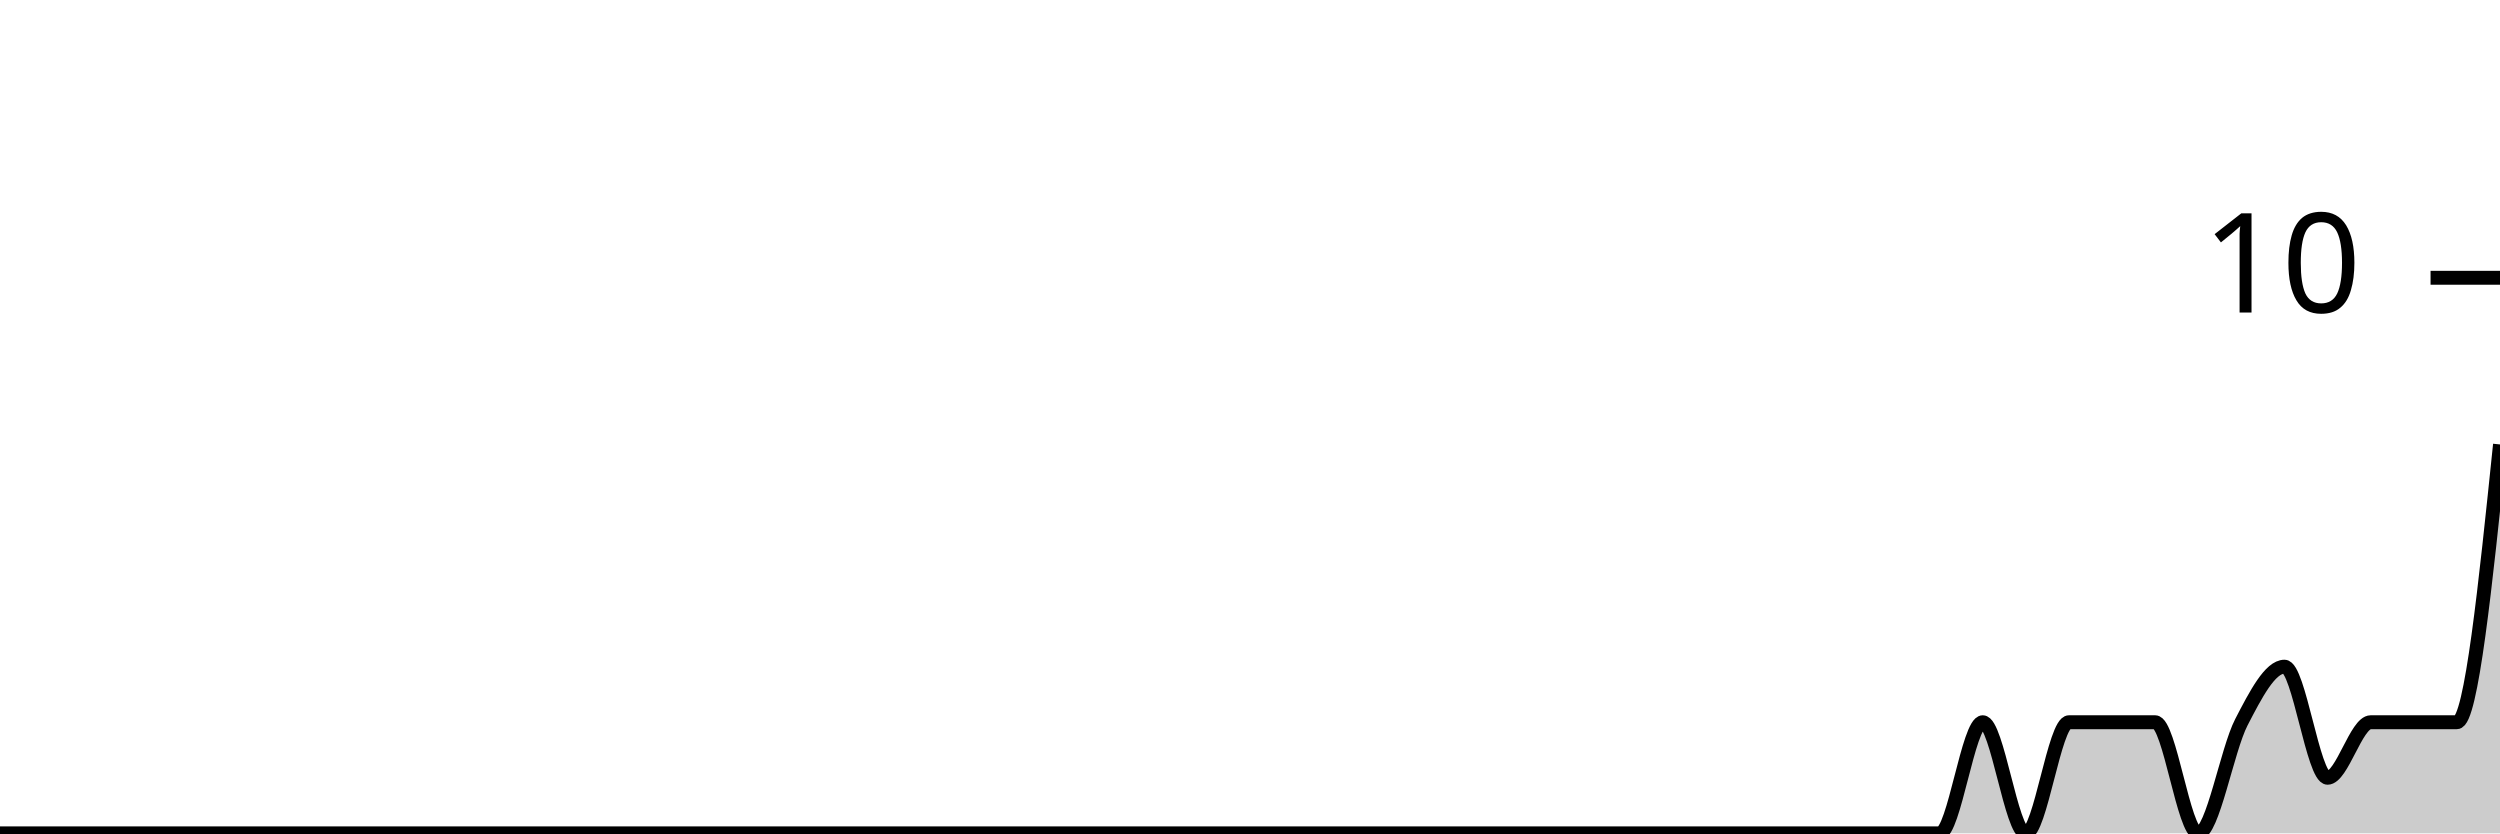
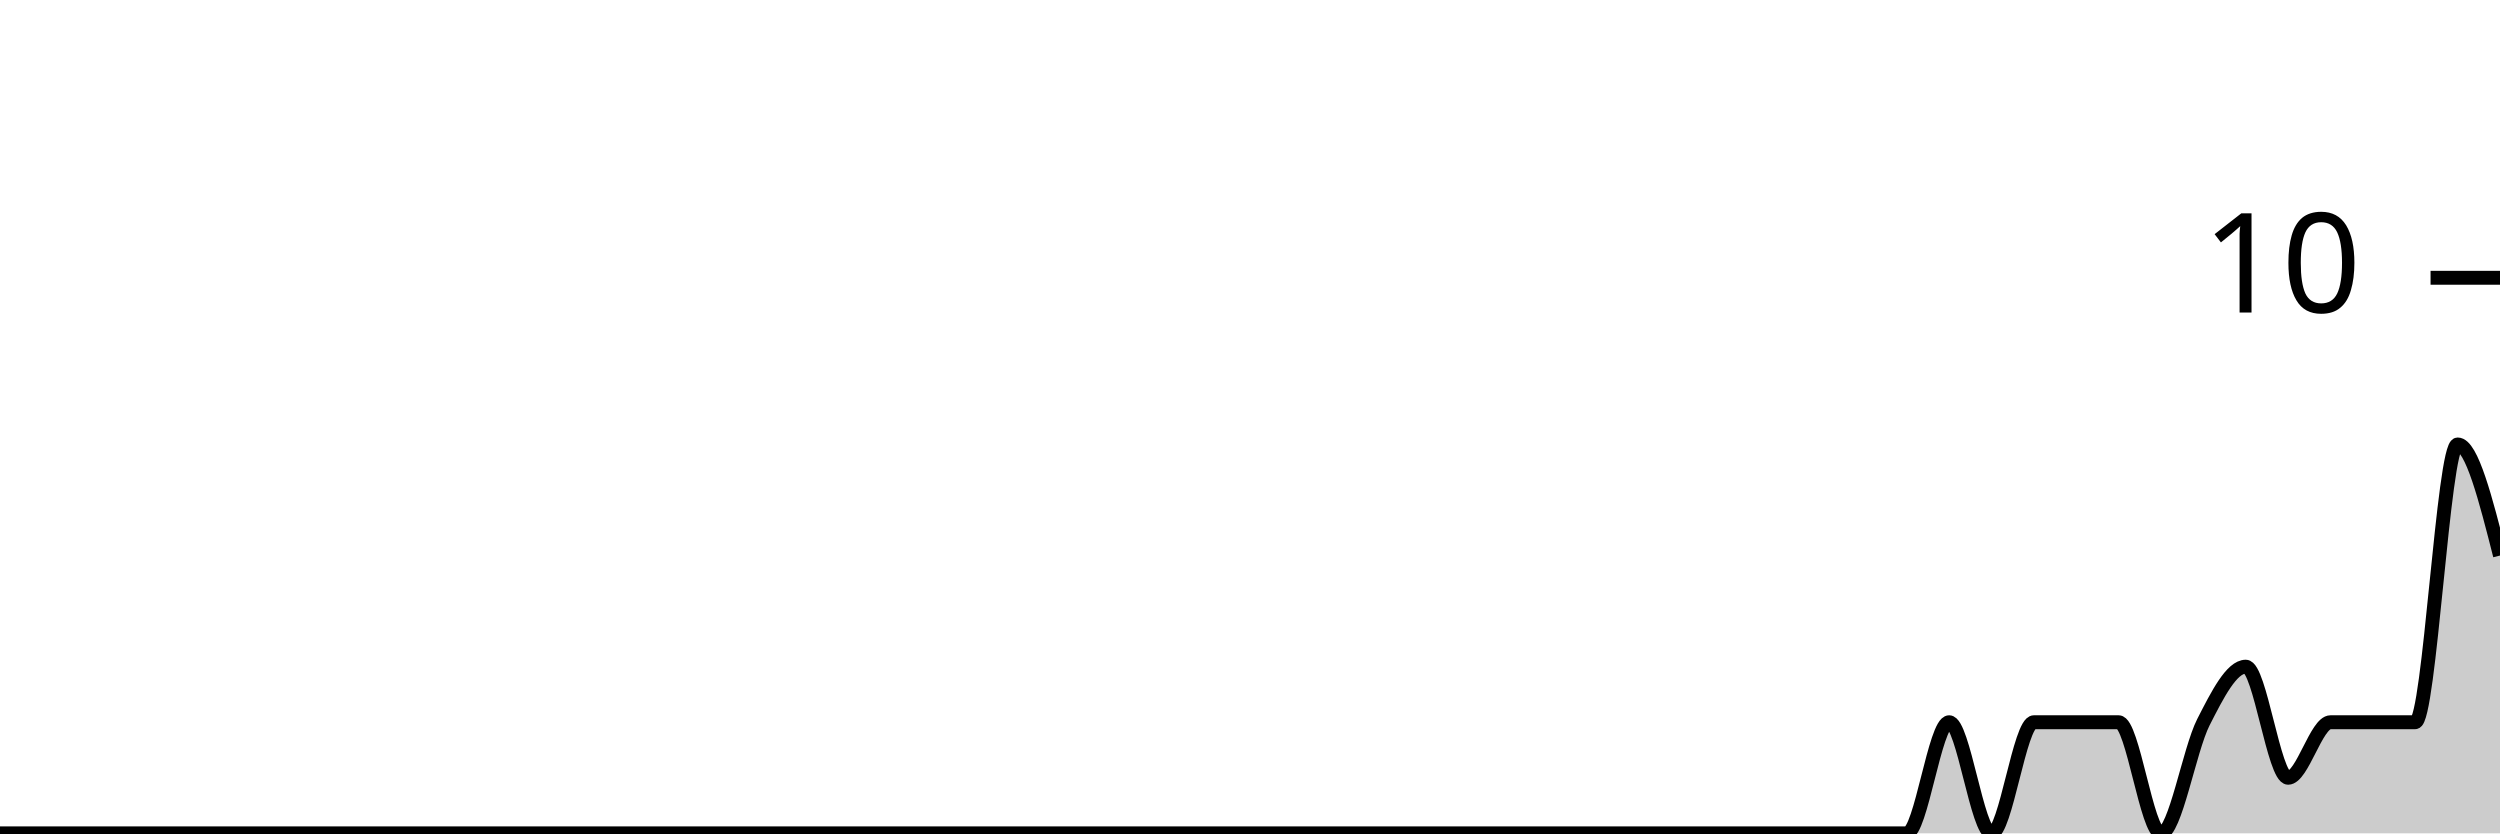
<svg xmlns="http://www.w3.org/2000/svg" viewBox="0 0 180 60">
  <g transform="translate(0,20)">
-     <path class="area" fill="rgba(0, 0, 0, 0.2)" d="M0,40C1.034,40,2.069,40,3.103,40C4.138,40,5.172,40,6.207,40C7.241,40,8.276,40,9.31,40C10.345,40,11.379,40,12.414,40C13.448,40,14.483,40,15.517,40C16.552,40,17.586,40,18.621,40C19.655,40,20.69,40,21.724,40C22.759,40,23.793,40,24.828,40C25.862,40,26.897,40,27.931,40C28.966,40,30,40,31.034,40C32.069,40,33.103,40,34.138,40C35.172,40,36.207,40,37.241,40C38.276,40,39.31,40,40.345,40C41.379,40,42.414,40,43.448,40C44.483,40,45.517,40,46.552,40C47.586,40,48.621,40,49.655,40C50.69,40,51.724,40,52.759,40C53.793,40,54.828,40,55.862,40C56.897,40,57.931,40,58.966,40C60,40,61.034,40,62.069,40C63.103,40,64.138,40,65.172,40C66.207,40,67.241,40,68.276,40C69.31,40,70.345,40,71.379,40C72.414,40,73.448,40,74.483,40C75.517,40,76.552,40,77.586,40C78.621,40,79.655,40,80.69,40C81.724,40,82.759,40,83.793,40C84.828,40,85.862,40,86.897,40C87.931,40,88.966,40,90,40C91.034,40,92.069,40,93.103,40C94.138,40,95.172,40,96.207,40C97.241,40,98.276,40,99.31,40C100.345,40,101.379,40,102.414,40C103.448,40,104.483,40,105.517,40C106.552,40,107.586,40,108.621,40C109.655,40,110.69,40,111.724,40C112.759,40,113.793,40,114.828,40C115.862,40,116.897,40,117.931,40C118.966,40,120,40,121.034,40C122.069,40,123.103,40,124.138,40C125.172,40,126.207,40,127.241,40C128.276,40,129.31,40,130.345,40C131.379,40,132.414,40,133.448,40C134.483,40,135.517,40,136.552,40C137.586,40,138.621,40,139.655,40C140.69,40,141.724,32,142.759,32C143.793,32,144.828,40,145.862,40C146.897,40,147.931,32,148.966,32C150,32,151.034,32,152.069,32C153.103,32,154.138,32,155.172,32C156.207,32,157.241,40,158.276,40C159.31,40,160.345,34,161.379,32C162.414,30,163.448,28,164.483,28C165.517,28,166.552,36,167.586,36C168.621,36,169.655,32,170.69,32C171.724,32,172.759,32,173.793,32C174.828,32,175.862,32,176.897,32C177.931,32,178.966,22,180,12L180,40C178.966,40,177.931,40,176.897,40C175.862,40,174.828,40,173.793,40C172.759,40,171.724,40,170.69,40C169.655,40,168.621,40,167.586,40C166.552,40,165.517,40,164.483,40C163.448,40,162.414,40,161.379,40C160.345,40,159.31,40,158.276,40C157.241,40,156.207,40,155.172,40C154.138,40,153.103,40,152.069,40C151.034,40,150,40,148.966,40C147.931,40,146.897,40,145.862,40C144.828,40,143.793,40,142.759,40C141.724,40,140.69,40,139.655,40C138.621,40,137.586,40,136.552,40C135.517,40,134.483,40,133.448,40C132.414,40,131.379,40,130.345,40C129.31,40,128.276,40,127.241,40C126.207,40,125.172,40,124.138,40C123.103,40,122.069,40,121.034,40C120,40,118.966,40,117.931,40C116.897,40,115.862,40,114.828,40C113.793,40,112.759,40,111.724,40C110.69,40,109.655,40,108.621,40C107.586,40,106.552,40,105.517,40C104.483,40,103.448,40,102.414,40C101.379,40,100.345,40,99.31,40C98.276,40,97.241,40,96.207,40C95.172,40,94.138,40,93.103,40C92.069,40,91.034,40,90,40C88.966,40,87.931,40,86.897,40C85.862,40,84.828,40,83.793,40C82.759,40,81.724,40,80.69,40C79.655,40,78.621,40,77.586,40C76.552,40,75.517,40,74.483,40C73.448,40,72.414,40,71.379,40C70.345,40,69.31,40,68.276,40C67.241,40,66.207,40,65.172,40C64.138,40,63.103,40,62.069,40C61.034,40,60,40,58.966,40C57.931,40,56.897,40,55.862,40C54.828,40,53.793,40,52.759,40C51.724,40,50.69,40,49.655,40C48.621,40,47.586,40,46.552,40C45.517,40,44.483,40,43.448,40C42.414,40,41.379,40,40.345,40C39.31,40,38.276,40,37.241,40C36.207,40,35.172,40,34.138,40C33.103,40,32.069,40,31.034,40C30,40,28.966,40,27.931,40C26.897,40,25.862,40,24.828,40C23.793,40,22.759,40,21.724,40C20.69,40,19.655,40,18.621,40C17.586,40,16.552,40,15.517,40C14.483,40,13.448,40,12.414,40C11.379,40,10.345,40,9.31,40C8.276,40,7.241,40,6.207,40C5.172,40,4.138,40,3.103,40C2.069,40,1.034,40,0,40Z" />
-     <path class="line" stroke="black" fill="none" d="M0,40C1.034,40,2.069,40,3.103,40C4.138,40,5.172,40,6.207,40C7.241,40,8.276,40,9.31,40C10.345,40,11.379,40,12.414,40C13.448,40,14.483,40,15.517,40C16.552,40,17.586,40,18.621,40C19.655,40,20.69,40,21.724,40C22.759,40,23.793,40,24.828,40C25.862,40,26.897,40,27.931,40C28.966,40,30,40,31.034,40C32.069,40,33.103,40,34.138,40C35.172,40,36.207,40,37.241,40C38.276,40,39.31,40,40.345,40C41.379,40,42.414,40,43.448,40C44.483,40,45.517,40,46.552,40C47.586,40,48.621,40,49.655,40C50.69,40,51.724,40,52.759,40C53.793,40,54.828,40,55.862,40C56.897,40,57.931,40,58.966,40C60,40,61.034,40,62.069,40C63.103,40,64.138,40,65.172,40C66.207,40,67.241,40,68.276,40C69.31,40,70.345,40,71.379,40C72.414,40,73.448,40,74.483,40C75.517,40,76.552,40,77.586,40C78.621,40,79.655,40,80.69,40C81.724,40,82.759,40,83.793,40C84.828,40,85.862,40,86.897,40C87.931,40,88.966,40,90,40C91.034,40,92.069,40,93.103,40C94.138,40,95.172,40,96.207,40C97.241,40,98.276,40,99.31,40C100.345,40,101.379,40,102.414,40C103.448,40,104.483,40,105.517,40C106.552,40,107.586,40,108.621,40C109.655,40,110.69,40,111.724,40C112.759,40,113.793,40,114.828,40C115.862,40,116.897,40,117.931,40C118.966,40,120,40,121.034,40C122.069,40,123.103,40,124.138,40C125.172,40,126.207,40,127.241,40C128.276,40,129.31,40,130.345,40C131.379,40,132.414,40,133.448,40C134.483,40,135.517,40,136.552,40C137.586,40,138.621,40,139.655,40C140.69,40,141.724,32,142.759,32C143.793,32,144.828,40,145.862,40C146.897,40,147.931,32,148.966,32C150,32,151.034,32,152.069,32C153.103,32,154.138,32,155.172,32C156.207,32,157.241,40,158.276,40C159.31,40,160.345,34,161.379,32C162.414,30,163.448,28,164.483,28C165.517,28,166.552,36,167.586,36C168.621,36,169.655,32,170.69,32C171.724,32,172.759,32,173.793,32C174.828,32,175.862,32,176.897,32C177.931,32,178.966,22,180,12" />
+     <path class="area" fill="rgba(0, 0, 0, 0.2)" d="M0,40C1.017,40,2.034,40,3.051,40C4.068,40,5.085,40,6.102,40C7.119,40,8.136,40,9.153,40C10.169,40,11.186,40,12.203,40C13.22,40,14.237,40,15.254,40C16.271,40,17.288,40,18.305,40C19.322,40,20.339,40,21.356,40C22.373,40,23.39,40,24.407,40C25.424,40,26.441,40,27.458,40C28.475,40,29.492,40,30.508,40C31.525,40,32.542,40,33.559,40C34.576,40,35.593,40,36.61,40C37.627,40,38.644,40,39.661,40C40.678,40,41.695,40,42.712,40C43.729,40,44.746,40,45.763,40C46.78,40,47.797,40,48.814,40C49.831,40,50.847,40,51.864,40C52.881,40,53.898,40,54.915,40C55.932,40,56.949,40,57.966,40C58.983,40,60,40,61.017,40C62.034,40,63.051,40,64.068,40C65.085,40,66.102,40,67.119,40C68.136,40,69.153,40,70.169,40C71.186,40,72.203,40,73.22,40C74.237,40,75.254,40,76.271,40C77.288,40,78.305,40,79.322,40C80.339,40,81.356,40,82.373,40C83.39,40,84.407,40,85.424,40C86.441,40,87.458,40,88.475,40C89.492,40,90.508,40,91.525,40C92.542,40,93.559,40,94.576,40C95.593,40,96.61,40,97.627,40C98.644,40,99.661,40,100.678,40C101.695,40,102.712,40,103.729,40C104.746,40,105.763,40,106.78,40C107.797,40,108.814,40,109.831,40C110.847,40,111.864,40,112.881,40C113.898,40,114.915,40,115.932,40C116.949,40,117.966,40,118.983,40C120,40,121.017,40,122.034,40C123.051,40,124.068,40,125.085,40C126.102,40,127.119,40,128.136,40C129.153,40,130.169,40,131.186,40C132.203,40,133.22,40,134.237,40C135.254,40,136.271,40,137.288,40C138.305,40,139.322,32,140.339,32C141.356,32,142.373,40,143.39,40C144.407,40,145.424,32,146.441,32C147.458,32,148.475,32,149.492,32C150.508,32,151.525,32,152.542,32C153.559,32,154.576,40,155.593,40C156.61,40,157.627,34,158.644,32C159.661,30,160.678,28,161.695,28C162.712,28,163.729,36,164.746,36C165.763,36,166.78,32,167.797,32C168.814,32,169.831,32,170.847,32C171.864,32,172.881,32,173.898,32C174.915,32,175.932,12,176.949,12C177.966,12,178.983,16,180,20L180,40C178.983,40,177.966,40,176.949,40C175.932,40,174.915,40,173.898,40C172.881,40,171.864,40,170.847,40C169.831,40,168.814,40,167.797,40C166.78,40,165.763,40,164.746,40C163.729,40,162.712,40,161.695,40C160.678,40,159.661,40,158.644,40C157.627,40,156.61,40,155.593,40C154.576,40,153.559,40,152.542,40C151.525,40,150.508,40,149.492,40C148.475,40,147.458,40,146.441,40C145.424,40,144.407,40,143.39,40C142.373,40,141.356,40,140.339,40C139.322,40,138.305,40,137.288,40C136.271,40,135.254,40,134.237,40C133.22,40,132.203,40,131.186,40C130.169,40,129.153,40,128.136,40C127.119,40,126.102,40,125.085,40C124.068,40,123.051,40,122.034,40C121.017,40,120,40,118.983,40C117.966,40,116.949,40,115.932,40C114.915,40,113.898,40,112.881,40C111.864,40,110.847,40,109.831,40C108.814,40,107.797,40,106.78,40C105.763,40,104.746,40,103.729,40C102.712,40,101.695,40,100.678,40C99.661,40,98.644,40,97.627,40C96.61,40,95.593,40,94.576,40C93.559,40,92.542,40,91.525,40C90.508,40,89.492,40,88.475,40C87.458,40,86.441,40,85.424,40C84.407,40,83.39,40,82.373,40C81.356,40,80.339,40,79.322,40C78.305,40,77.288,40,76.271,40C75.254,40,74.237,40,73.22,40C72.203,40,71.186,40,70.169,40C69.153,40,68.136,40,67.119,40C66.102,40,65.085,40,64.068,40C63.051,40,62.034,40,61.017,40C60,40,58.983,40,57.966,40C56.949,40,55.932,40,54.915,40C53.898,40,52.881,40,51.864,40C50.847,40,49.831,40,48.814,40C47.797,40,46.78,40,45.763,40C44.746,40,43.729,40,42.712,40C41.695,40,40.678,40,39.661,40C38.644,40,37.627,40,36.61,40C35.593,40,34.576,40,33.559,40C32.542,40,31.525,40,30.508,40C29.492,40,28.475,40,27.458,40C26.441,40,25.424,40,24.407,40C23.39,40,22.373,40,21.356,40C20.339,40,19.322,40,18.305,40C17.288,40,16.271,40,15.254,40C14.237,40,13.22,40,12.203,40C11.186,40,10.169,40,9.153,40C8.136,40,7.119,40,6.102,40C5.085,40,4.068,40,3.051,40C2.034,40,1.017,40,0,40Z" />
+     <path class="line" stroke="black" fill="none" d="M0,40C1.017,40,2.034,40,3.051,40C4.068,40,5.085,40,6.102,40C7.119,40,8.136,40,9.153,40C10.169,40,11.186,40,12.203,40C13.22,40,14.237,40,15.254,40C16.271,40,17.288,40,18.305,40C19.322,40,20.339,40,21.356,40C22.373,40,23.39,40,24.407,40C25.424,40,26.441,40,27.458,40C28.475,40,29.492,40,30.508,40C31.525,40,32.542,40,33.559,40C34.576,40,35.593,40,36.61,40C37.627,40,38.644,40,39.661,40C40.678,40,41.695,40,42.712,40C43.729,40,44.746,40,45.763,40C46.78,40,47.797,40,48.814,40C49.831,40,50.847,40,51.864,40C52.881,40,53.898,40,54.915,40C55.932,40,56.949,40,57.966,40C58.983,40,60,40,61.017,40C62.034,40,63.051,40,64.068,40C65.085,40,66.102,40,67.119,40C68.136,40,69.153,40,70.169,40C71.186,40,72.203,40,73.22,40C74.237,40,75.254,40,76.271,40C77.288,40,78.305,40,79.322,40C80.339,40,81.356,40,82.373,40C83.39,40,84.407,40,85.424,40C86.441,40,87.458,40,88.475,40C89.492,40,90.508,40,91.525,40C92.542,40,93.559,40,94.576,40C95.593,40,96.61,40,97.627,40C98.644,40,99.661,40,100.678,40C101.695,40,102.712,40,103.729,40C104.746,40,105.763,40,106.78,40C107.797,40,108.814,40,109.831,40C110.847,40,111.864,40,112.881,40C113.898,40,114.915,40,115.932,40C116.949,40,117.966,40,118.983,40C120,40,121.017,40,122.034,40C123.051,40,124.068,40,125.085,40C126.102,40,127.119,40,128.136,40C129.153,40,130.169,40,131.186,40C132.203,40,133.22,40,134.237,40C135.254,40,136.271,40,137.288,40C138.305,40,139.322,32,140.339,32C141.356,32,142.373,40,143.39,40C144.407,40,145.424,32,146.441,32C147.458,32,148.475,32,149.492,32C150.508,32,151.525,32,152.542,32C153.559,32,154.576,40,155.593,40C156.61,40,157.627,34,158.644,32C159.661,30,160.678,28,161.695,28C162.712,28,163.729,36,164.746,36C165.763,36,166.78,32,167.797,32C168.814,32,169.831,32,170.847,32C171.864,32,172.881,32,173.898,32C174.915,32,175.932,12,176.949,12C177.966,12,178.983,16,180,20" />
    <path class="axis-ceiling" stroke-width="1" stroke="black" fill="none" d="M175,0L180,0" />
    <text class="axis-ceiling-label" font-family="sans-serif" text-anchor="end" font-size="10px" x="170" y="2.5">10</text>
  </g>
</svg>
